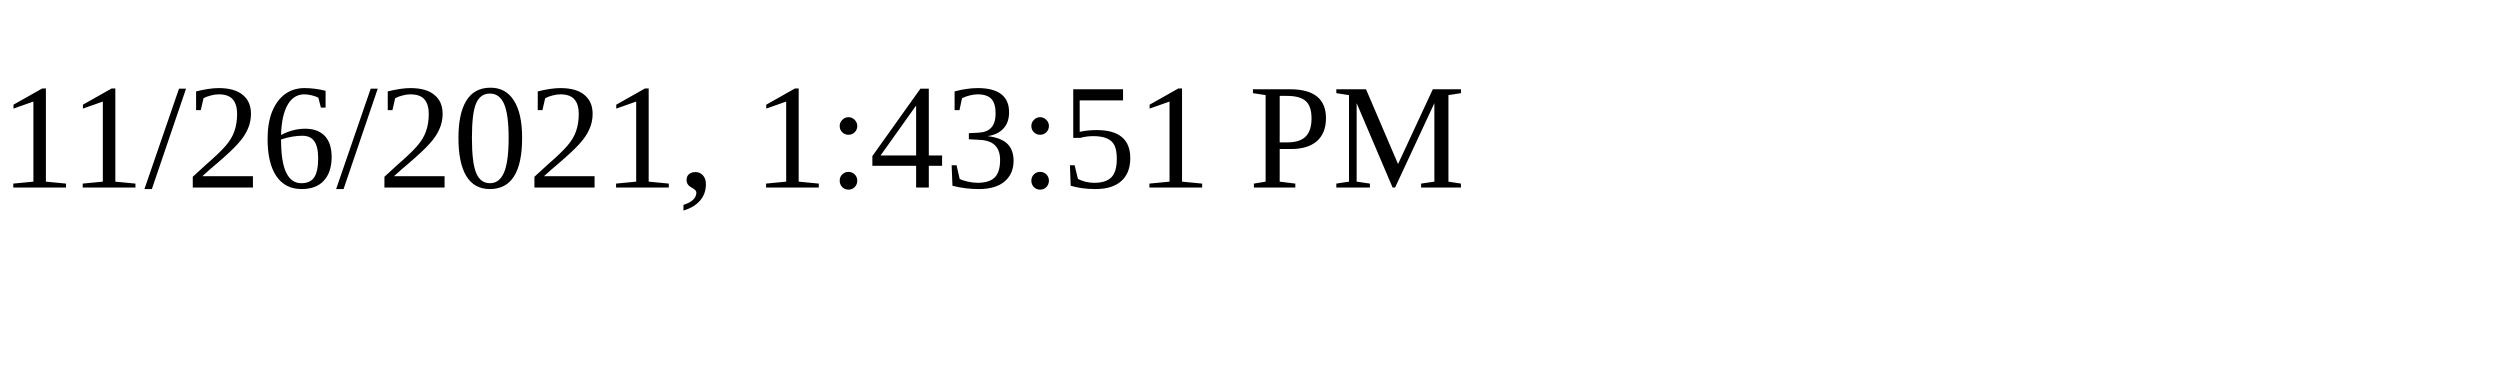
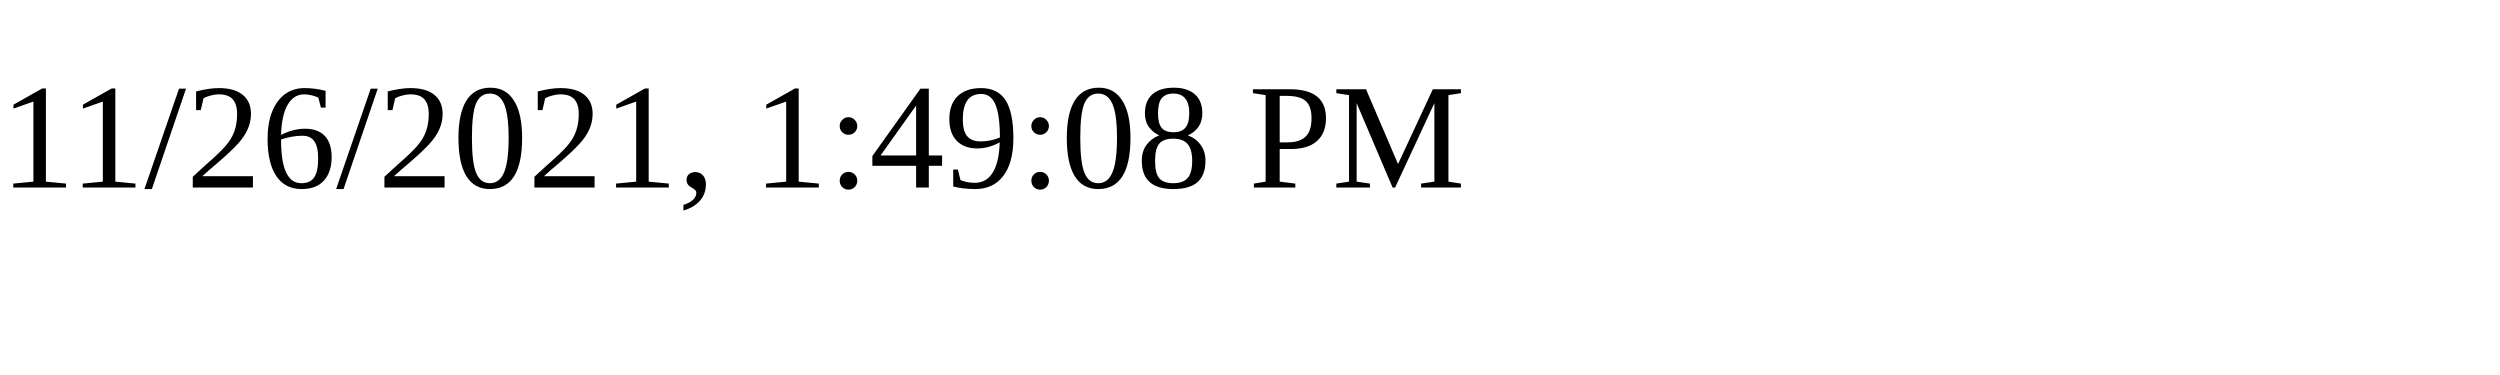
<svg xmlns="http://www.w3.org/2000/svg" height="30" width="200">
-   <text x="0" y="15">11/26/2021, 1:43:51 PM</text>
+   <text x="0" y="15">11/26/2021, 1:49:08 PM</text>
</svg>
